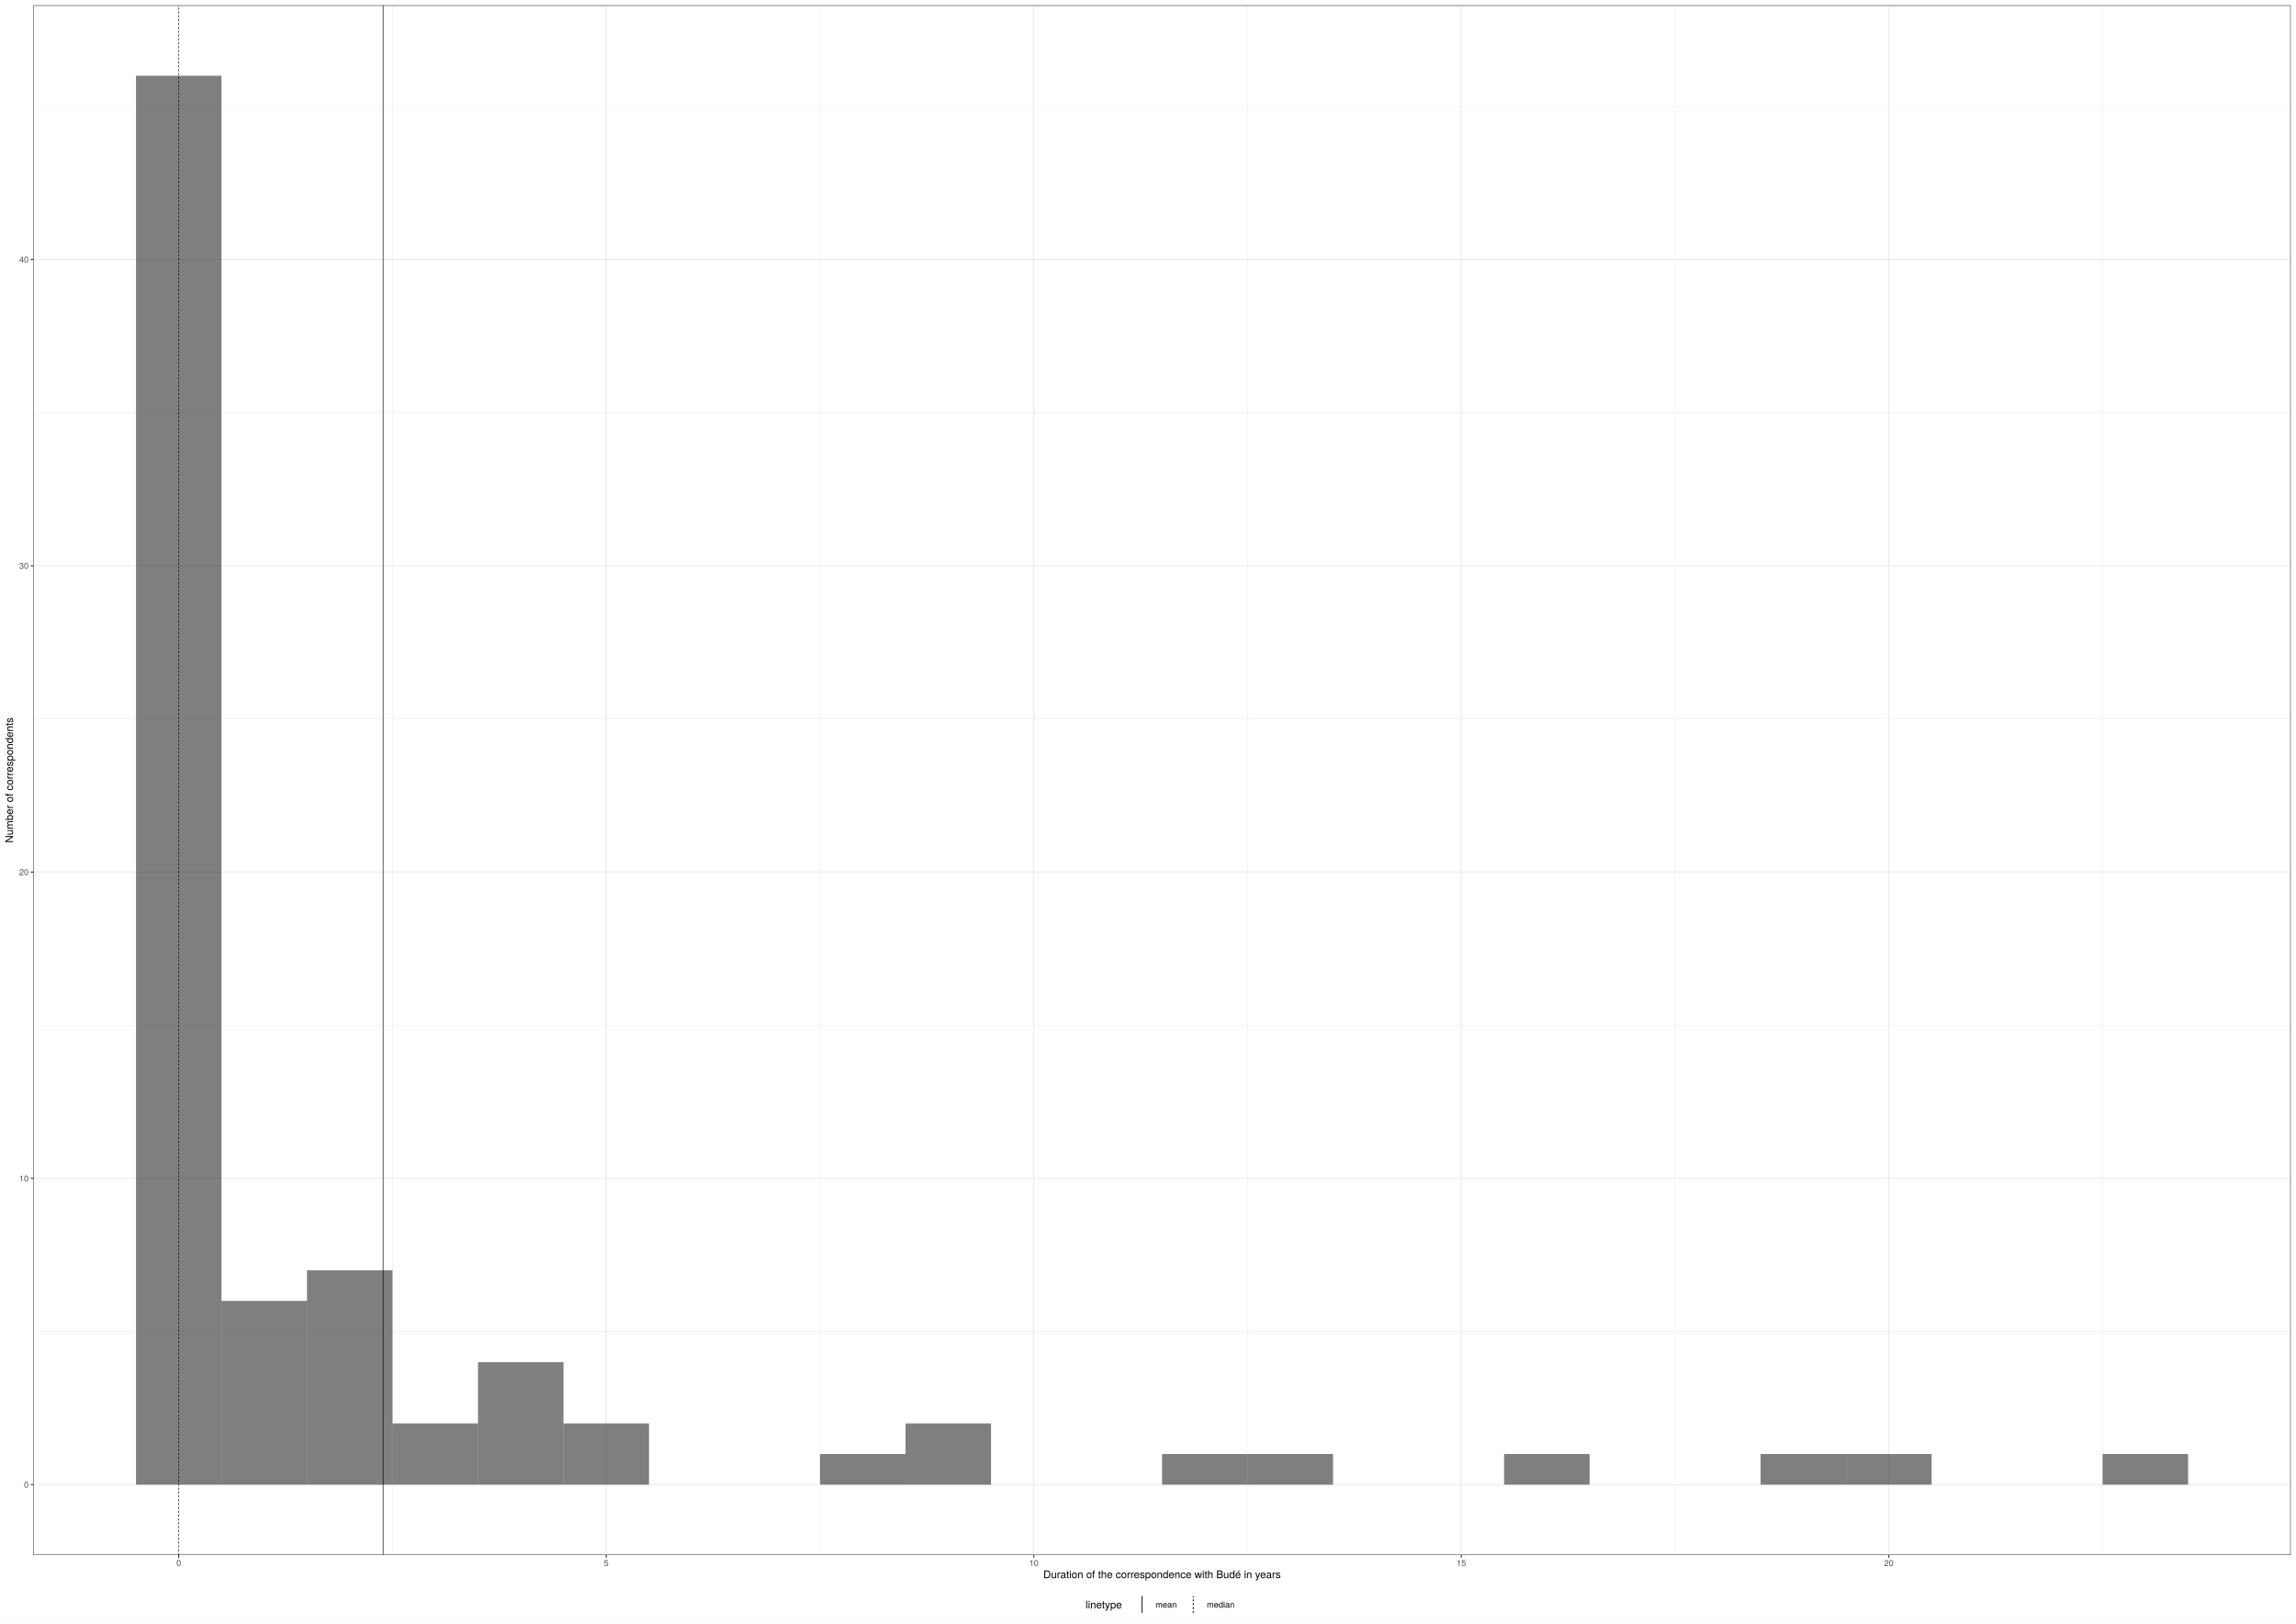
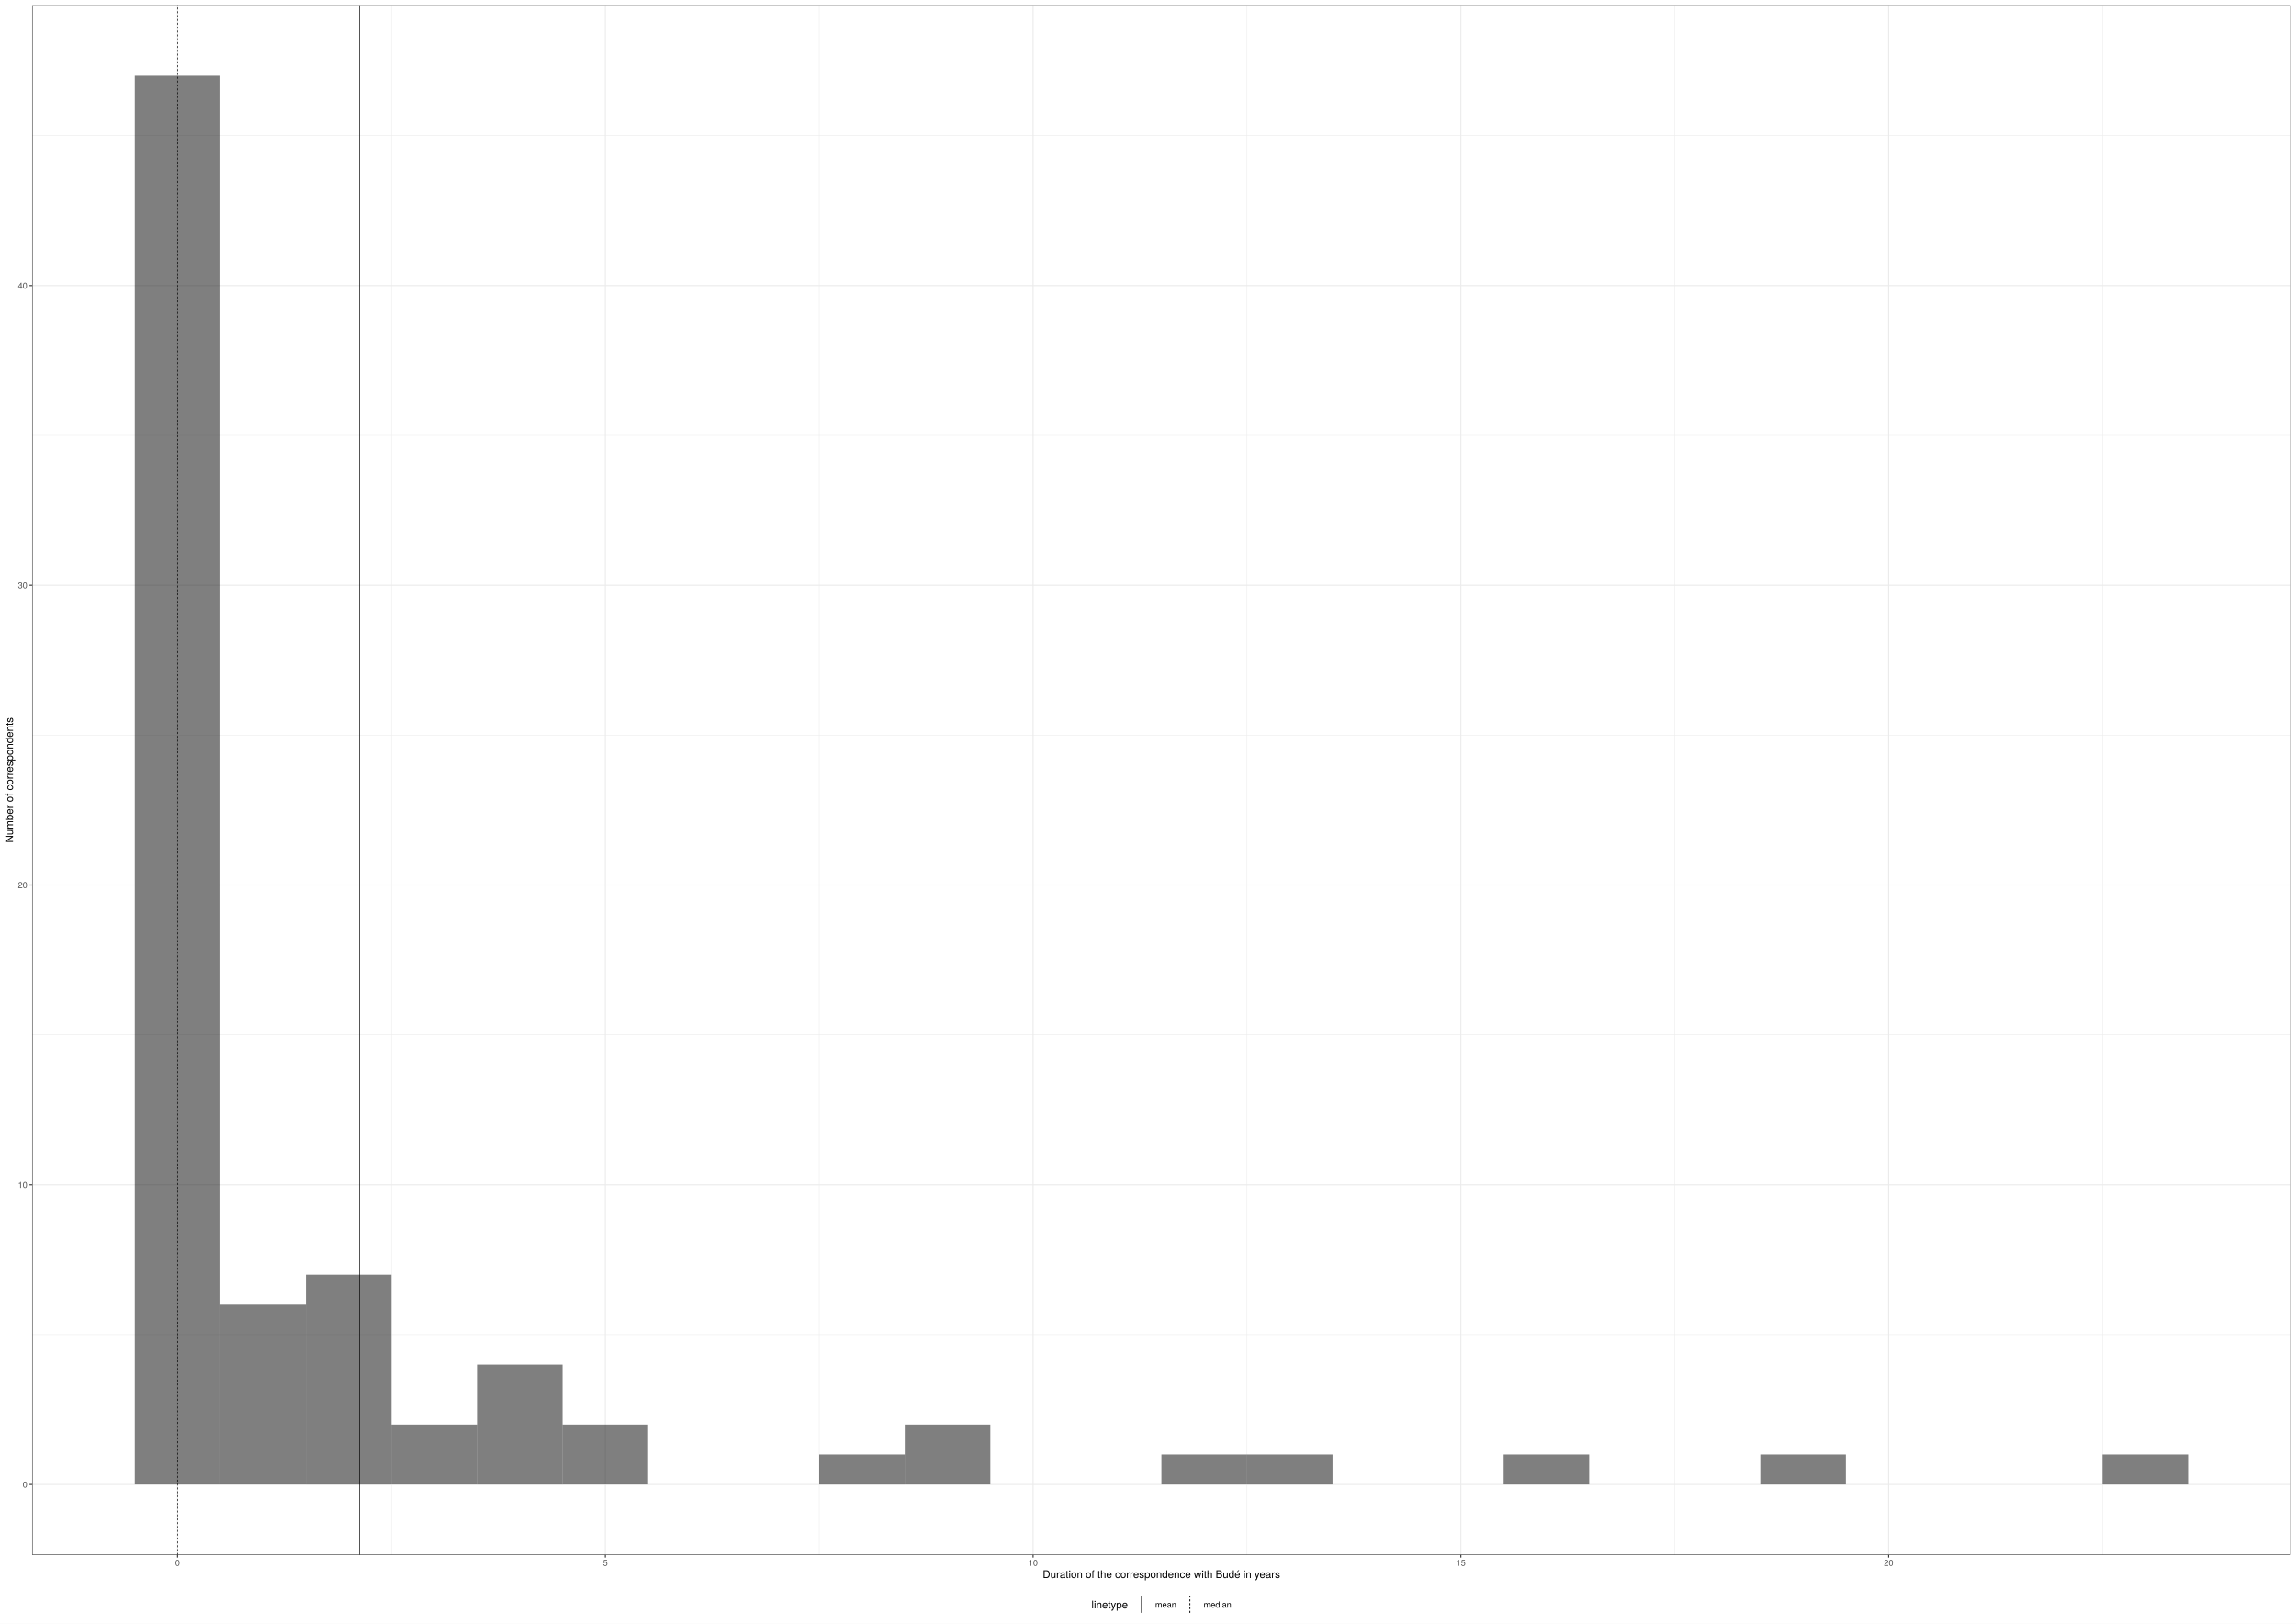
<svg xmlns="http://www.w3.org/2000/svg" class="svglite" width="2383.20pt" height="1684.80pt" viewBox="0 0 2383.20 1684.80">
  <defs>
    <style type="text/css">
    .svglite line, .svglite polyline, .svglite polygon, .svglite path, .svglite rect, .svglite circle {
      fill: none;
      stroke: #000000;
      stroke-linecap: round;
      stroke-linejoin: round;
      stroke-miterlimit: 10.00;
    }
    .svglite text {
      white-space: pre;
    }
  </style>
  </defs>
  <rect width="100%" height="100%" style="stroke: none; fill: #FFFFFF;" />
  <defs>
    <clipPath id="cpMC4wMHwyMzgzLjIwfDAuMDB8MTY4NC44MA==">
      <rect x="0.00" y="0.00" width="2383.20" height="1684.80" />
    </clipPath>
  </defs>
  <g clip-path="url(#cpMC4wMHwyMzgzLjIwfDAuMDB8MTY4NC44MA==)">
    <rect x="0.00" y="0.00" width="2383.20" height="1684.80" style="stroke-width: 1.07; stroke: #FFFFFF; fill: #FFFFFF;" />
  </g>
  <defs>
-     <clipPath id="cpMzQuNjV8MjM3Ny43Mnw1LjQ4fDE2MTMuOTA=">
-       <rect x="34.65" y="5.48" width="2343.07" height="1608.42" />
+     <clipPath id="cpMzMuMzV8MjM3Ny43Mnw1LjQ4fDE2MTMuNzA=">
+       <rect x="33.35" y="5.48" width="2344.37" height="1608.22" />
    </clipPath>
  </defs>
-   <g clip-path="url(#cpMzQuNjV8MjM3Ny43Mnw1LjQ4fDE2MTMuOTA=)">
-     <rect x="34.65" y="5.48" width="2343.07" height="1608.42" style="stroke-width: 1.07; stroke: none; fill: #FFFFFF;" />
-     <polyline points="34.65,1381.85 2377.72,1381.85 " style="stroke-width: 0.53; stroke: #EBEBEB; stroke-linecap: butt;" />
-     <polyline points="34.65,1063.98 2377.72,1063.98 " style="stroke-width: 0.53; stroke: #EBEBEB; stroke-linecap: butt;" />
-     <polyline points="34.65,746.11 2377.72,746.11 " style="stroke-width: 0.53; stroke: #EBEBEB; stroke-linecap: butt;" />
-     <polyline points="34.65,428.25 2377.72,428.25 " style="stroke-width: 0.53; stroke: #EBEBEB; stroke-linecap: butt;" />
-     <polyline points="34.65,110.38 2377.72,110.38 " style="stroke-width: 0.53; stroke: #EBEBEB; stroke-linecap: butt;" />
-     <polyline points="407.41,1613.90 407.41,5.48 " style="stroke-width: 0.53; stroke: #EBEBEB; stroke-linecap: butt;" />
-     <polyline points="851.17,1613.90 851.17,5.48 " style="stroke-width: 0.53; stroke: #EBEBEB; stroke-linecap: butt;" />
-     <polyline points="1294.94,1613.90 1294.94,5.48 " style="stroke-width: 0.53; stroke: #EBEBEB; stroke-linecap: butt;" />
-     <polyline points="1738.70,1613.90 1738.70,5.48 " style="stroke-width: 0.53; stroke: #EBEBEB; stroke-linecap: butt;" />
-     <polyline points="2182.46,1613.90 2182.46,5.48 " style="stroke-width: 0.53; stroke: #EBEBEB; stroke-linecap: butt;" />
-     <polyline points="34.65,1540.79 2377.72,1540.79 " style="stroke-width: 1.07; stroke: #EBEBEB; stroke-linecap: butt;" />
-     <polyline points="34.65,1222.92 2377.72,1222.92 " style="stroke-width: 1.07; stroke: #EBEBEB; stroke-linecap: butt;" />
-     <polyline points="34.65,905.05 2377.72,905.05 " style="stroke-width: 1.07; stroke: #EBEBEB; stroke-linecap: butt;" />
-     <polyline points="34.65,587.18 2377.72,587.18 " style="stroke-width: 1.07; stroke: #EBEBEB; stroke-linecap: butt;" />
-     <polyline points="34.65,269.31 2377.72,269.31 " style="stroke-width: 1.07; stroke: #EBEBEB; stroke-linecap: butt;" />
-     <polyline points="185.53,1613.90 185.53,5.48 " style="stroke-width: 1.07; stroke: #EBEBEB; stroke-linecap: butt;" />
-     <polyline points="629.29,1613.90 629.29,5.48 " style="stroke-width: 1.07; stroke: #EBEBEB; stroke-linecap: butt;" />
-     <polyline points="1073.06,1613.90 1073.06,5.48 " style="stroke-width: 1.07; stroke: #EBEBEB; stroke-linecap: butt;" />
-     <polyline points="1516.82,1613.90 1516.82,5.48 " style="stroke-width: 1.07; stroke: #EBEBEB; stroke-linecap: butt;" />
-     <polyline points="1960.58,1613.90 1960.58,5.48 " style="stroke-width: 1.07; stroke: #EBEBEB; stroke-linecap: butt;" />
-     <rect x="141.15" y="78.59" width="88.75" height="1462.20" style="stroke-width: 1.07; stroke: none; stroke-linecap: square; stroke-linejoin: miter; fill: #000000; fill-opacity: 0.50;" />
-     <rect x="229.91" y="1350.07" width="88.75" height="190.72" style="stroke-width: 1.07; stroke: none; stroke-linecap: square; stroke-linejoin: miter; fill: #000000; fill-opacity: 0.50;" />
-     <rect x="318.66" y="1318.28" width="88.75" height="222.51" style="stroke-width: 1.07; stroke: none; stroke-linecap: square; stroke-linejoin: miter; fill: #000000; fill-opacity: 0.50;" />
-     <rect x="407.41" y="1477.21" width="88.75" height="63.57" style="stroke-width: 1.07; stroke: none; stroke-linecap: square; stroke-linejoin: miter; fill: #000000; fill-opacity: 0.50;" />
-     <rect x="496.16" y="1413.64" width="88.75" height="127.15" style="stroke-width: 1.07; stroke: none; stroke-linecap: square; stroke-linejoin: miter; fill: #000000; fill-opacity: 0.50;" />
-     <rect x="584.92" y="1477.21" width="88.75" height="63.57" style="stroke-width: 1.07; stroke: none; stroke-linecap: square; stroke-linejoin: miter; fill: #000000; fill-opacity: 0.50;" />
-     <rect x="673.67" y="1540.79" width="88.75" height="0.00" style="stroke-width: 1.07; stroke: none; stroke-linecap: square; stroke-linejoin: miter; fill: #000000; fill-opacity: 0.50;" />
-     <rect x="762.42" y="1540.79" width="88.75" height="0.00" style="stroke-width: 1.07; stroke: none; stroke-linecap: square; stroke-linejoin: miter; fill: #000000; fill-opacity: 0.50;" />
-     <rect x="851.17" y="1509.00" width="88.75" height="31.79" style="stroke-width: 1.07; stroke: none; stroke-linecap: square; stroke-linejoin: miter; fill: #000000; fill-opacity: 0.50;" />
-     <rect x="939.93" y="1477.21" width="88.75" height="63.57" style="stroke-width: 1.07; stroke: none; stroke-linecap: square; stroke-linejoin: miter; fill: #000000; fill-opacity: 0.50;" />
-     <rect x="1028.68" y="1540.79" width="88.75" height="0.00" style="stroke-width: 1.07; stroke: none; stroke-linecap: square; stroke-linejoin: miter; fill: #000000; fill-opacity: 0.50;" />
-     <rect x="1117.43" y="1540.79" width="88.75" height="0.00" style="stroke-width: 1.07; stroke: none; stroke-linecap: square; stroke-linejoin: miter; fill: #000000; fill-opacity: 0.50;" />
-     <rect x="1206.19" y="1509.00" width="88.75" height="31.79" style="stroke-width: 1.07; stroke: none; stroke-linecap: square; stroke-linejoin: miter; fill: #000000; fill-opacity: 0.50;" />
-     <rect x="1294.94" y="1509.00" width="88.75" height="31.79" style="stroke-width: 1.07; stroke: none; stroke-linecap: square; stroke-linejoin: miter; fill: #000000; fill-opacity: 0.50;" />
-     <rect x="1383.69" y="1540.79" width="88.75" height="0.00" style="stroke-width: 1.07; stroke: none; stroke-linecap: square; stroke-linejoin: miter; fill: #000000; fill-opacity: 0.50;" />
-     <rect x="1472.44" y="1540.79" width="88.75" height="0.00" style="stroke-width: 1.07; stroke: none; stroke-linecap: square; stroke-linejoin: miter; fill: #000000; fill-opacity: 0.50;" />
-     <rect x="1561.20" y="1509.00" width="88.75" height="31.79" style="stroke-width: 1.07; stroke: none; stroke-linecap: square; stroke-linejoin: miter; fill: #000000; fill-opacity: 0.50;" />
-     <rect x="1649.95" y="1540.79" width="88.75" height="0.00" style="stroke-width: 1.07; stroke: none; stroke-linecap: square; stroke-linejoin: miter; fill: #000000; fill-opacity: 0.50;" />
-     <rect x="1738.70" y="1540.79" width="88.75" height="0.00" style="stroke-width: 1.07; stroke: none; stroke-linecap: square; stroke-linejoin: miter; fill: #000000; fill-opacity: 0.50;" />
-     <rect x="1827.45" y="1509.00" width="88.75" height="31.79" style="stroke-width: 1.07; stroke: none; stroke-linecap: square; stroke-linejoin: miter; fill: #000000; fill-opacity: 0.50;" />
-     <rect x="1916.21" y="1509.00" width="88.75" height="31.79" style="stroke-width: 1.07; stroke: none; stroke-linecap: square; stroke-linejoin: miter; fill: #000000; fill-opacity: 0.50;" />
-     <rect x="2004.96" y="1540.79" width="88.75" height="0.00" style="stroke-width: 1.07; stroke: none; stroke-linecap: square; stroke-linejoin: miter; fill: #000000; fill-opacity: 0.50;" />
-     <rect x="2093.71" y="1540.79" width="88.75" height="0.00" style="stroke-width: 1.07; stroke: none; stroke-linecap: square; stroke-linejoin: miter; fill: #000000; fill-opacity: 0.50;" />
-     <rect x="2182.46" y="1509.00" width="88.75" height="31.79" style="stroke-width: 1.07; stroke: none; stroke-linecap: square; stroke-linejoin: miter; fill: #000000; fill-opacity: 0.50;" />
-     <line x1="397.66" y1="1613.90" x2="397.66" y2="5.48" style="stroke-width: 0.64; stroke-linecap: butt;" />
-     <line x1="185.53" y1="1613.90" x2="185.53" y2="5.48" style="stroke-width: 0.64; stroke-dasharray: 2.00,2.00; stroke-linecap: butt;" />
-     <rect x="34.65" y="5.48" width="2343.07" height="1608.42" style="stroke-width: 1.07; stroke: #333333;" />
+   <g clip-path="url(#cpMzMuMzV8MjM3Ny43Mnw1LjQ4fDE2MTMuNzA=)">
+     <rect x="33.35" y="5.48" width="2344.37" height="1608.22" style="stroke-width: 1.07; stroke: none; fill: #FFFFFF;" />
+     <polyline points="33.35,1385.06 2377.72,1385.06 " style="stroke-width: 0.53; stroke: #EBEBEB; stroke-linecap: butt;" />
+     <polyline points="33.35,1073.99 2377.72,1073.99 " style="stroke-width: 0.53; stroke: #EBEBEB; stroke-linecap: butt;" />
+     <polyline points="33.35,762.93 2377.72,762.93 " style="stroke-width: 0.53; stroke: #EBEBEB; stroke-linecap: butt;" />
+     <polyline points="33.35,451.86 2377.72,451.86 " style="stroke-width: 0.53; stroke: #EBEBEB; stroke-linecap: butt;" />
+     <polyline points="33.35,140.79 2377.72,140.79 " style="stroke-width: 0.53; stroke: #EBEBEB; stroke-linecap: butt;" />
+     <polyline points="406.32,1613.70 406.32,5.48 " style="stroke-width: 0.53; stroke: #EBEBEB; stroke-linecap: butt;" />
+     <polyline points="850.33,1613.70 850.33,5.48 " style="stroke-width: 0.53; stroke: #EBEBEB; stroke-linecap: butt;" />
+     <polyline points="1294.34,1613.70 1294.34,5.48 " style="stroke-width: 0.53; stroke: #EBEBEB; stroke-linecap: butt;" />
+     <polyline points="1738.35,1613.70 1738.35,5.48 " style="stroke-width: 0.53; stroke: #EBEBEB; stroke-linecap: butt;" />
+     <polyline points="2182.36,1613.70 2182.36,5.48 " style="stroke-width: 0.53; stroke: #EBEBEB; stroke-linecap: butt;" />
+     <polyline points="33.35,1540.59 2377.72,1540.59 " style="stroke-width: 1.07; stroke: #EBEBEB; stroke-linecap: butt;" />
+     <polyline points="33.35,1229.53 2377.72,1229.53 " style="stroke-width: 1.07; stroke: #EBEBEB; stroke-linecap: butt;" />
+     <polyline points="33.35,918.46 2377.72,918.46 " style="stroke-width: 1.07; stroke: #EBEBEB; stroke-linecap: butt;" />
+     <polyline points="33.35,607.39 2377.72,607.39 " style="stroke-width: 1.07; stroke: #EBEBEB; stroke-linecap: butt;" />
+     <polyline points="33.35,296.33 2377.72,296.33 " style="stroke-width: 1.07; stroke: #EBEBEB; stroke-linecap: butt;" />
+     <polyline points="184.31,1613.70 184.31,5.48 " style="stroke-width: 1.07; stroke: #EBEBEB; stroke-linecap: butt;" />
+     <polyline points="628.32,1613.70 628.32,5.48 " style="stroke-width: 1.07; stroke: #EBEBEB; stroke-linecap: butt;" />
+     <polyline points="1072.33,1613.70 1072.33,5.48 " style="stroke-width: 1.07; stroke: #EBEBEB; stroke-linecap: butt;" />
+     <polyline points="1516.34,1613.70 1516.34,5.48 " style="stroke-width: 1.07; stroke: #EBEBEB; stroke-linecap: butt;" />
+     <polyline points="1960.35,1613.70 1960.35,5.48 " style="stroke-width: 1.07; stroke: #EBEBEB; stroke-linecap: butt;" />
+     <rect x="139.91" y="78.58" width="88.80" height="1462.01" style="stroke-width: 1.07; stroke: none; stroke-linecap: butt; stroke-linejoin: miter; fill: #000000; fill-opacity: 0.50;" />
+     <rect x="228.71" y="1353.95" width="88.80" height="186.64" style="stroke-width: 1.07; stroke: none; stroke-linecap: butt; stroke-linejoin: miter; fill: #000000; fill-opacity: 0.50;" />
+     <rect x="317.51" y="1322.85" width="88.80" height="217.75" style="stroke-width: 1.07; stroke: none; stroke-linecap: butt; stroke-linejoin: miter; fill: #000000; fill-opacity: 0.50;" />
+     <rect x="406.32" y="1478.38" width="88.80" height="62.21" style="stroke-width: 1.07; stroke: none; stroke-linecap: butt; stroke-linejoin: miter; fill: #000000; fill-opacity: 0.50;" />
+     <rect x="495.12" y="1416.17" width="88.80" height="124.43" style="stroke-width: 1.07; stroke: none; stroke-linecap: butt; stroke-linejoin: miter; fill: #000000; fill-opacity: 0.50;" />
+     <rect x="583.92" y="1478.38" width="88.80" height="62.21" style="stroke-width: 1.07; stroke: none; stroke-linecap: butt; stroke-linejoin: miter; fill: #000000; fill-opacity: 0.50;" />
+     <rect x="672.72" y="1540.59" width="88.80" height="0.00" style="stroke-width: 1.07; stroke: none; stroke-linecap: butt; stroke-linejoin: miter; fill: #000000; fill-opacity: 0.50;" />
+     <rect x="761.52" y="1540.59" width="88.80" height="0.00" style="stroke-width: 1.07; stroke: none; stroke-linecap: butt; stroke-linejoin: miter; fill: #000000; fill-opacity: 0.50;" />
+     <rect x="850.33" y="1509.49" width="88.80" height="31.11" style="stroke-width: 1.07; stroke: none; stroke-linecap: butt; stroke-linejoin: miter; fill: #000000; fill-opacity: 0.50;" />
+     <rect x="939.13" y="1478.38" width="88.80" height="62.21" style="stroke-width: 1.07; stroke: none; stroke-linecap: butt; stroke-linejoin: miter; fill: #000000; fill-opacity: 0.50;" />
+     <rect x="1027.93" y="1540.59" width="88.80" height="0.00" style="stroke-width: 1.07; stroke: none; stroke-linecap: butt; stroke-linejoin: miter; fill: #000000; fill-opacity: 0.50;" />
+     <rect x="1116.73" y="1540.59" width="88.80" height="0.00" style="stroke-width: 1.07; stroke: none; stroke-linecap: butt; stroke-linejoin: miter; fill: #000000; fill-opacity: 0.50;" />
+     <rect x="1205.53" y="1509.49" width="88.80" height="31.11" style="stroke-width: 1.07; stroke: none; stroke-linecap: butt; stroke-linejoin: miter; fill: #000000; fill-opacity: 0.50;" />
+     <rect x="1294.34" y="1509.49" width="88.80" height="31.11" style="stroke-width: 1.07; stroke: none; stroke-linecap: butt; stroke-linejoin: miter; fill: #000000; fill-opacity: 0.50;" />
+     <rect x="1383.14" y="1540.59" width="88.80" height="0.00" style="stroke-width: 1.07; stroke: none; stroke-linecap: butt; stroke-linejoin: miter; fill: #000000; fill-opacity: 0.50;" />
+     <rect x="1471.94" y="1540.59" width="88.80" height="0.00" style="stroke-width: 1.07; stroke: none; stroke-linecap: butt; stroke-linejoin: miter; fill: #000000; fill-opacity: 0.50;" />
+     <rect x="1560.74" y="1509.49" width="88.80" height="31.11" style="stroke-width: 1.07; stroke: none; stroke-linecap: butt; stroke-linejoin: miter; fill: #000000; fill-opacity: 0.50;" />
+     <rect x="1649.54" y="1540.59" width="88.80" height="0.00" style="stroke-width: 1.07; stroke: none; stroke-linecap: butt; stroke-linejoin: miter; fill: #000000; fill-opacity: 0.50;" />
+     <rect x="1738.35" y="1540.59" width="88.80" height="0.00" style="stroke-width: 1.07; stroke: none; stroke-linecap: butt; stroke-linejoin: miter; fill: #000000; fill-opacity: 0.50;" />
+     <rect x="1827.15" y="1509.49" width="88.80" height="31.11" style="stroke-width: 1.07; stroke: none; stroke-linecap: butt; stroke-linejoin: miter; fill: #000000; fill-opacity: 0.50;" />
+     <rect x="1915.95" y="1540.59" width="88.80" height="0.00" style="stroke-width: 1.07; stroke: none; stroke-linecap: butt; stroke-linejoin: miter; fill: #000000; fill-opacity: 0.50;" />
+     <rect x="2004.75" y="1540.59" width="88.80" height="0.00" style="stroke-width: 1.07; stroke: none; stroke-linecap: butt; stroke-linejoin: miter; fill: #000000; fill-opacity: 0.50;" />
+     <rect x="2093.55" y="1540.59" width="88.80" height="0.00" style="stroke-width: 1.07; stroke: none; stroke-linecap: butt; stroke-linejoin: miter; fill: #000000; fill-opacity: 0.50;" />
+     <rect x="2182.36" y="1509.49" width="88.80" height="31.11" style="stroke-width: 1.07; stroke: none; stroke-linecap: butt; stroke-linejoin: miter; fill: #000000; fill-opacity: 0.50;" />
+     <line x1="373.10" y1="1613.70" x2="373.10" y2="5.48" style="stroke-width: 0.64; stroke-linecap: butt;" />
+     <line x1="184.31" y1="1613.70" x2="184.31" y2="5.48" style="stroke-width: 0.64; stroke-dasharray: 2.00,2.00; stroke-linecap: butt;" />
+     <rect x="33.35" y="5.48" width="2344.37" height="1608.22" style="stroke-width: 1.07; stroke: #333333;" />
  </g>
  <g clip-path="url(#cpMC4wMHwyMzgzLjIwfDAuMDB8MTY4NC44MA==)">
-     <text x="29.72" y="1543.99" text-anchor="end" style="font-size: 8.80px;fill: #4D4D4D; font-family: &quot;TeX Gyre Heros&quot;;" textLength="5.59px" lengthAdjust="spacingAndGlyphs">0</text>
-     <text x="29.72" y="1226.13" text-anchor="end" style="font-size: 8.80px;fill: #4D4D4D; font-family: &quot;TeX Gyre Heros&quot;;" textLength="11.19px" lengthAdjust="spacingAndGlyphs">10</text>
-     <text x="29.72" y="908.26" text-anchor="end" style="font-size: 8.80px;fill: #4D4D4D; font-family: &quot;TeX Gyre Heros&quot;;" textLength="11.19px" lengthAdjust="spacingAndGlyphs">20</text>
-     <text x="29.72" y="590.39" text-anchor="end" style="font-size: 8.80px;fill: #4D4D4D; font-family: &quot;TeX Gyre Heros&quot;;" textLength="11.19px" lengthAdjust="spacingAndGlyphs">30</text>
-     <text x="29.72" y="272.52" text-anchor="end" style="font-size: 8.80px;fill: #4D4D4D; font-family: &quot;TeX Gyre Heros&quot;;" textLength="11.19px" lengthAdjust="spacingAndGlyphs">40</text>
-     <polyline points="31.91,1540.79 34.65,1540.79 " style="stroke-width: 1.07; stroke: #333333; stroke-linecap: butt;" />
-     <polyline points="31.91,1222.92 34.65,1222.92 " style="stroke-width: 1.07; stroke: #333333; stroke-linecap: butt;" />
-     <polyline points="31.91,905.05 34.65,905.05 " style="stroke-width: 1.07; stroke: #333333; stroke-linecap: butt;" />
-     <polyline points="31.91,587.18 34.65,587.18 " style="stroke-width: 1.07; stroke: #333333; stroke-linecap: butt;" />
-     <polyline points="31.91,269.31 34.65,269.31 " style="stroke-width: 1.07; stroke: #333333; stroke-linecap: butt;" />
-     <polyline points="185.53,1616.64 185.53,1613.90 " style="stroke-width: 1.07; stroke: #333333; stroke-linecap: butt;" />
-     <polyline points="629.29,1616.64 629.29,1613.90 " style="stroke-width: 1.07; stroke: #333333; stroke-linecap: butt;" />
-     <polyline points="1073.06,1616.64 1073.06,1613.90 " style="stroke-width: 1.07; stroke: #333333; stroke-linecap: butt;" />
-     <polyline points="1516.82,1616.64 1516.82,1613.90 " style="stroke-width: 1.07; stroke: #333333; stroke-linecap: butt;" />
-     <polyline points="1960.58,1616.64 1960.58,1613.90 " style="stroke-width: 1.07; stroke: #333333; stroke-linecap: butt;" />
-     <text x="185.53" y="1625.24" text-anchor="middle" style="font-size: 8.80px;fill: #4D4D4D; font-family: &quot;TeX Gyre Heros&quot;;" textLength="5.59px" lengthAdjust="spacingAndGlyphs">0</text>
-     <text x="629.29" y="1625.24" text-anchor="middle" style="font-size: 8.80px;fill: #4D4D4D; font-family: &quot;TeX Gyre Heros&quot;;" textLength="5.59px" lengthAdjust="spacingAndGlyphs">5</text>
-     <text x="1073.06" y="1625.24" text-anchor="middle" style="font-size: 8.80px;fill: #4D4D4D; font-family: &quot;TeX Gyre Heros&quot;;" textLength="11.19px" lengthAdjust="spacingAndGlyphs">10</text>
-     <text x="1516.82" y="1625.24" text-anchor="middle" style="font-size: 8.80px;fill: #4D4D4D; font-family: &quot;TeX Gyre Heros&quot;;" textLength="11.19px" lengthAdjust="spacingAndGlyphs">15</text>
-     <text x="1960.58" y="1625.24" text-anchor="middle" style="font-size: 8.80px;fill: #4D4D4D; font-family: &quot;TeX Gyre Heros&quot;;" textLength="11.19px" lengthAdjust="spacingAndGlyphs">20</text>
-     <text x="1206.19" y="1637.83" text-anchor="middle" style="font-size: 11.00px; font-family: &quot;TeX Gyre Heros&quot;;" textLength="280.94px" lengthAdjust="spacingAndGlyphs">Duration of the correspondence with Budé in years</text>
-     <text transform="translate(13.50,809.69) rotate(-90)" text-anchor="middle" style="font-size: 11.00px; font-family: &quot;TeX Gyre Heros&quot;;" textLength="147.12px" lengthAdjust="spacingAndGlyphs">Number of correspondents</text>
-     <rect x="1121.29" y="1651.08" width="169.80" height="28.24" style="stroke-width: 1.07; stroke: none; fill: #FFFFFF;" />
-     <text x="1126.77" y="1669.21" style="font-size: 11.00px; font-family: &quot;TeX Gyre Heros&quot;;" textLength="44.43px" lengthAdjust="spacingAndGlyphs">linetype</text>
-     <rect x="1176.68" y="1656.56" width="17.28" height="17.28" style="stroke-width: 1.07; stroke: none; fill: #FFFFFF;" />
-     <line x1="1185.32" y1="1673.84" x2="1185.32" y2="1656.56" style="stroke-width: 0.64; stroke-linecap: butt;" />
-     <line x1="1185.32" y1="1673.84" x2="1185.32" y2="1656.56" style="stroke-width: 0.64; stroke-linecap: butt;" />
-     <rect x="1229.86" y="1656.56" width="17.28" height="17.28" style="stroke-width: 1.07; stroke: none; fill: #FFFFFF;" />
-     <line x1="1238.50" y1="1673.84" x2="1238.50" y2="1656.56" style="stroke-width: 0.64; stroke-dasharray: 2.00,2.00; stroke-linecap: butt;" />
-     <line x1="1238.50" y1="1673.84" x2="1238.50" y2="1656.56" style="stroke-width: 0.64; stroke-dasharray: 2.00,2.00; stroke-linecap: butt;" />
-     <text x="1199.44" y="1668.41" style="font-size: 8.80px; font-family: &quot;TeX Gyre Heros&quot;;" textLength="24.95px" lengthAdjust="spacingAndGlyphs">mean</text>
-     <text x="1252.62" y="1668.41" style="font-size: 8.80px; font-family: &quot;TeX Gyre Heros&quot;;" textLength="32.98px" lengthAdjust="spacingAndGlyphs">median</text>
+     <text x="28.42" y="1543.80" text-anchor="end" style="font-size: 8.80px; font-weight: 0;fill: #4D4D4D; font-family: &quot;TeX Gyre Heros&quot;;" textLength="4.89px" lengthAdjust="spacingAndGlyphs">0</text>
+     <text x="28.42" y="1232.74" text-anchor="end" style="font-size: 8.80px; font-weight: 0;fill: #4D4D4D; font-family: &quot;TeX Gyre Heros&quot;;" textLength="9.78px" lengthAdjust="spacingAndGlyphs">10</text>
+     <text x="28.42" y="921.67" text-anchor="end" style="font-size: 8.80px; font-weight: 0;fill: #4D4D4D; font-family: &quot;TeX Gyre Heros&quot;;" textLength="9.78px" lengthAdjust="spacingAndGlyphs">20</text>
+     <text x="28.42" y="610.60" text-anchor="end" style="font-size: 8.80px; font-weight: 0;fill: #4D4D4D; font-family: &quot;TeX Gyre Heros&quot;;" textLength="9.78px" lengthAdjust="spacingAndGlyphs">30</text>
+     <text x="28.42" y="299.53" text-anchor="end" style="font-size: 8.80px; font-weight: 0;fill: #4D4D4D; font-family: &quot;TeX Gyre Heros&quot;;" textLength="9.78px" lengthAdjust="spacingAndGlyphs">40</text>
+     <polyline points="30.61,1540.59 33.35,1540.59 " style="stroke-width: 1.07; stroke: #333333; stroke-linecap: butt;" />
+     <polyline points="30.61,1229.53 33.35,1229.53 " style="stroke-width: 1.07; stroke: #333333; stroke-linecap: butt;" />
+     <polyline points="30.61,918.46 33.35,918.46 " style="stroke-width: 1.07; stroke: #333333; stroke-linecap: butt;" />
+     <polyline points="30.61,607.39 33.35,607.39 " style="stroke-width: 1.07; stroke: #333333; stroke-linecap: butt;" />
+     <polyline points="30.61,296.33 33.35,296.33 " style="stroke-width: 1.07; stroke: #333333; stroke-linecap: butt;" />
+     <polyline points="184.31,1616.44 184.31,1613.70 " style="stroke-width: 1.07; stroke: #333333; stroke-linecap: butt;" />
+     <polyline points="628.32,1616.44 628.32,1613.70 " style="stroke-width: 1.07; stroke: #333333; stroke-linecap: butt;" />
+     <polyline points="1072.33,1616.44 1072.33,1613.70 " style="stroke-width: 1.07; stroke: #333333; stroke-linecap: butt;" />
+     <polyline points="1516.34,1616.44 1516.34,1613.70 " style="stroke-width: 1.07; stroke: #333333; stroke-linecap: butt;" />
+     <polyline points="1960.35,1616.44 1960.35,1613.70 " style="stroke-width: 1.07; stroke: #333333; stroke-linecap: butt;" />
+     <text x="184.31" y="1625.04" text-anchor="middle" style="font-size: 8.80px; font-weight: 0;fill: #4D4D4D; font-family: &quot;TeX Gyre Heros&quot;;" textLength="4.89px" lengthAdjust="spacingAndGlyphs">0</text>
+     <text x="628.32" y="1625.04" text-anchor="middle" style="font-size: 8.80px; font-weight: 0;fill: #4D4D4D; font-family: &quot;TeX Gyre Heros&quot;;" textLength="4.89px" lengthAdjust="spacingAndGlyphs">5</text>
+     <text x="1072.33" y="1625.04" text-anchor="middle" style="font-size: 8.80px; font-weight: 0;fill: #4D4D4D; font-family: &quot;TeX Gyre Heros&quot;;" textLength="9.78px" lengthAdjust="spacingAndGlyphs">10</text>
+     <text x="1516.34" y="1625.04" text-anchor="middle" style="font-size: 8.80px; font-weight: 0;fill: #4D4D4D; font-family: &quot;TeX Gyre Heros&quot;;" textLength="9.78px" lengthAdjust="spacingAndGlyphs">15</text>
+     <text x="1960.35" y="1625.04" text-anchor="middle" style="font-size: 8.80px; font-weight: 0;fill: #4D4D4D; font-family: &quot;TeX Gyre Heros&quot;;" textLength="9.78px" lengthAdjust="spacingAndGlyphs">20</text>
+     <text x="1205.53" y="1637.73" text-anchor="middle" style="font-size: 11.00px; font-weight: 0; font-family: &quot;TeX Gyre Heros&quot;;" textLength="246.96px" lengthAdjust="spacingAndGlyphs">Duration of the correspondence with Budé in years</text>
+     <text transform="translate(13.50,809.59) rotate(-90)" text-anchor="middle" style="font-size: 11.00px; font-weight: 0; font-family: &quot;TeX Gyre Heros&quot;;" textLength="130.20px" lengthAdjust="spacingAndGlyphs">Number of correspondents</text>
+     <rect x="1127.45" y="1651.08" width="156.16" height="28.24" style="stroke-width: 1.07; stroke: none; fill: #FFFFFF;" />
+     <text x="1132.93" y="1669.21" style="font-size: 11.00px; font-weight: 0; font-family: &quot;TeX Gyre Heros&quot;;" textLength="37.89px" lengthAdjust="spacingAndGlyphs">linetype</text>
+     <rect x="1176.30" y="1656.56" width="17.28" height="17.28" style="stroke-width: 1.07; stroke: none; fill: #FFFFFF;" />
+     <line x1="1184.94" y1="1673.84" x2="1184.94" y2="1656.56" style="stroke-width: 0.64; stroke-linecap: butt;" />
+     <line x1="1184.94" y1="1673.84" x2="1184.94" y2="1656.56" style="stroke-width: 0.64; stroke-linecap: butt;" />
+     <rect x="1226.54" y="1656.56" width="17.28" height="17.28" style="stroke-width: 1.07; stroke: none; fill: #FFFFFF;" />
+     <line x1="1235.18" y1="1673.84" x2="1235.18" y2="1656.56" style="stroke-width: 0.64; stroke-dasharray: 2.00,2.00; stroke-linecap: butt;" />
+     <line x1="1235.18" y1="1673.84" x2="1235.18" y2="1656.56" style="stroke-width: 0.64; stroke-dasharray: 2.00,2.00; stroke-linecap: butt;" />
+     <text x="1199.06" y="1668.41" style="font-size: 8.80px; font-weight: 0; font-family: &quot;TeX Gyre Heros&quot;;" textLength="22.00px" lengthAdjust="spacingAndGlyphs">mean</text>
+     <text x="1249.30" y="1668.41" style="font-size: 8.80px; font-weight: 0; font-family: &quot;TeX Gyre Heros&quot;;" textLength="28.84px" lengthAdjust="spacingAndGlyphs">median</text>
  </g>
</svg>
